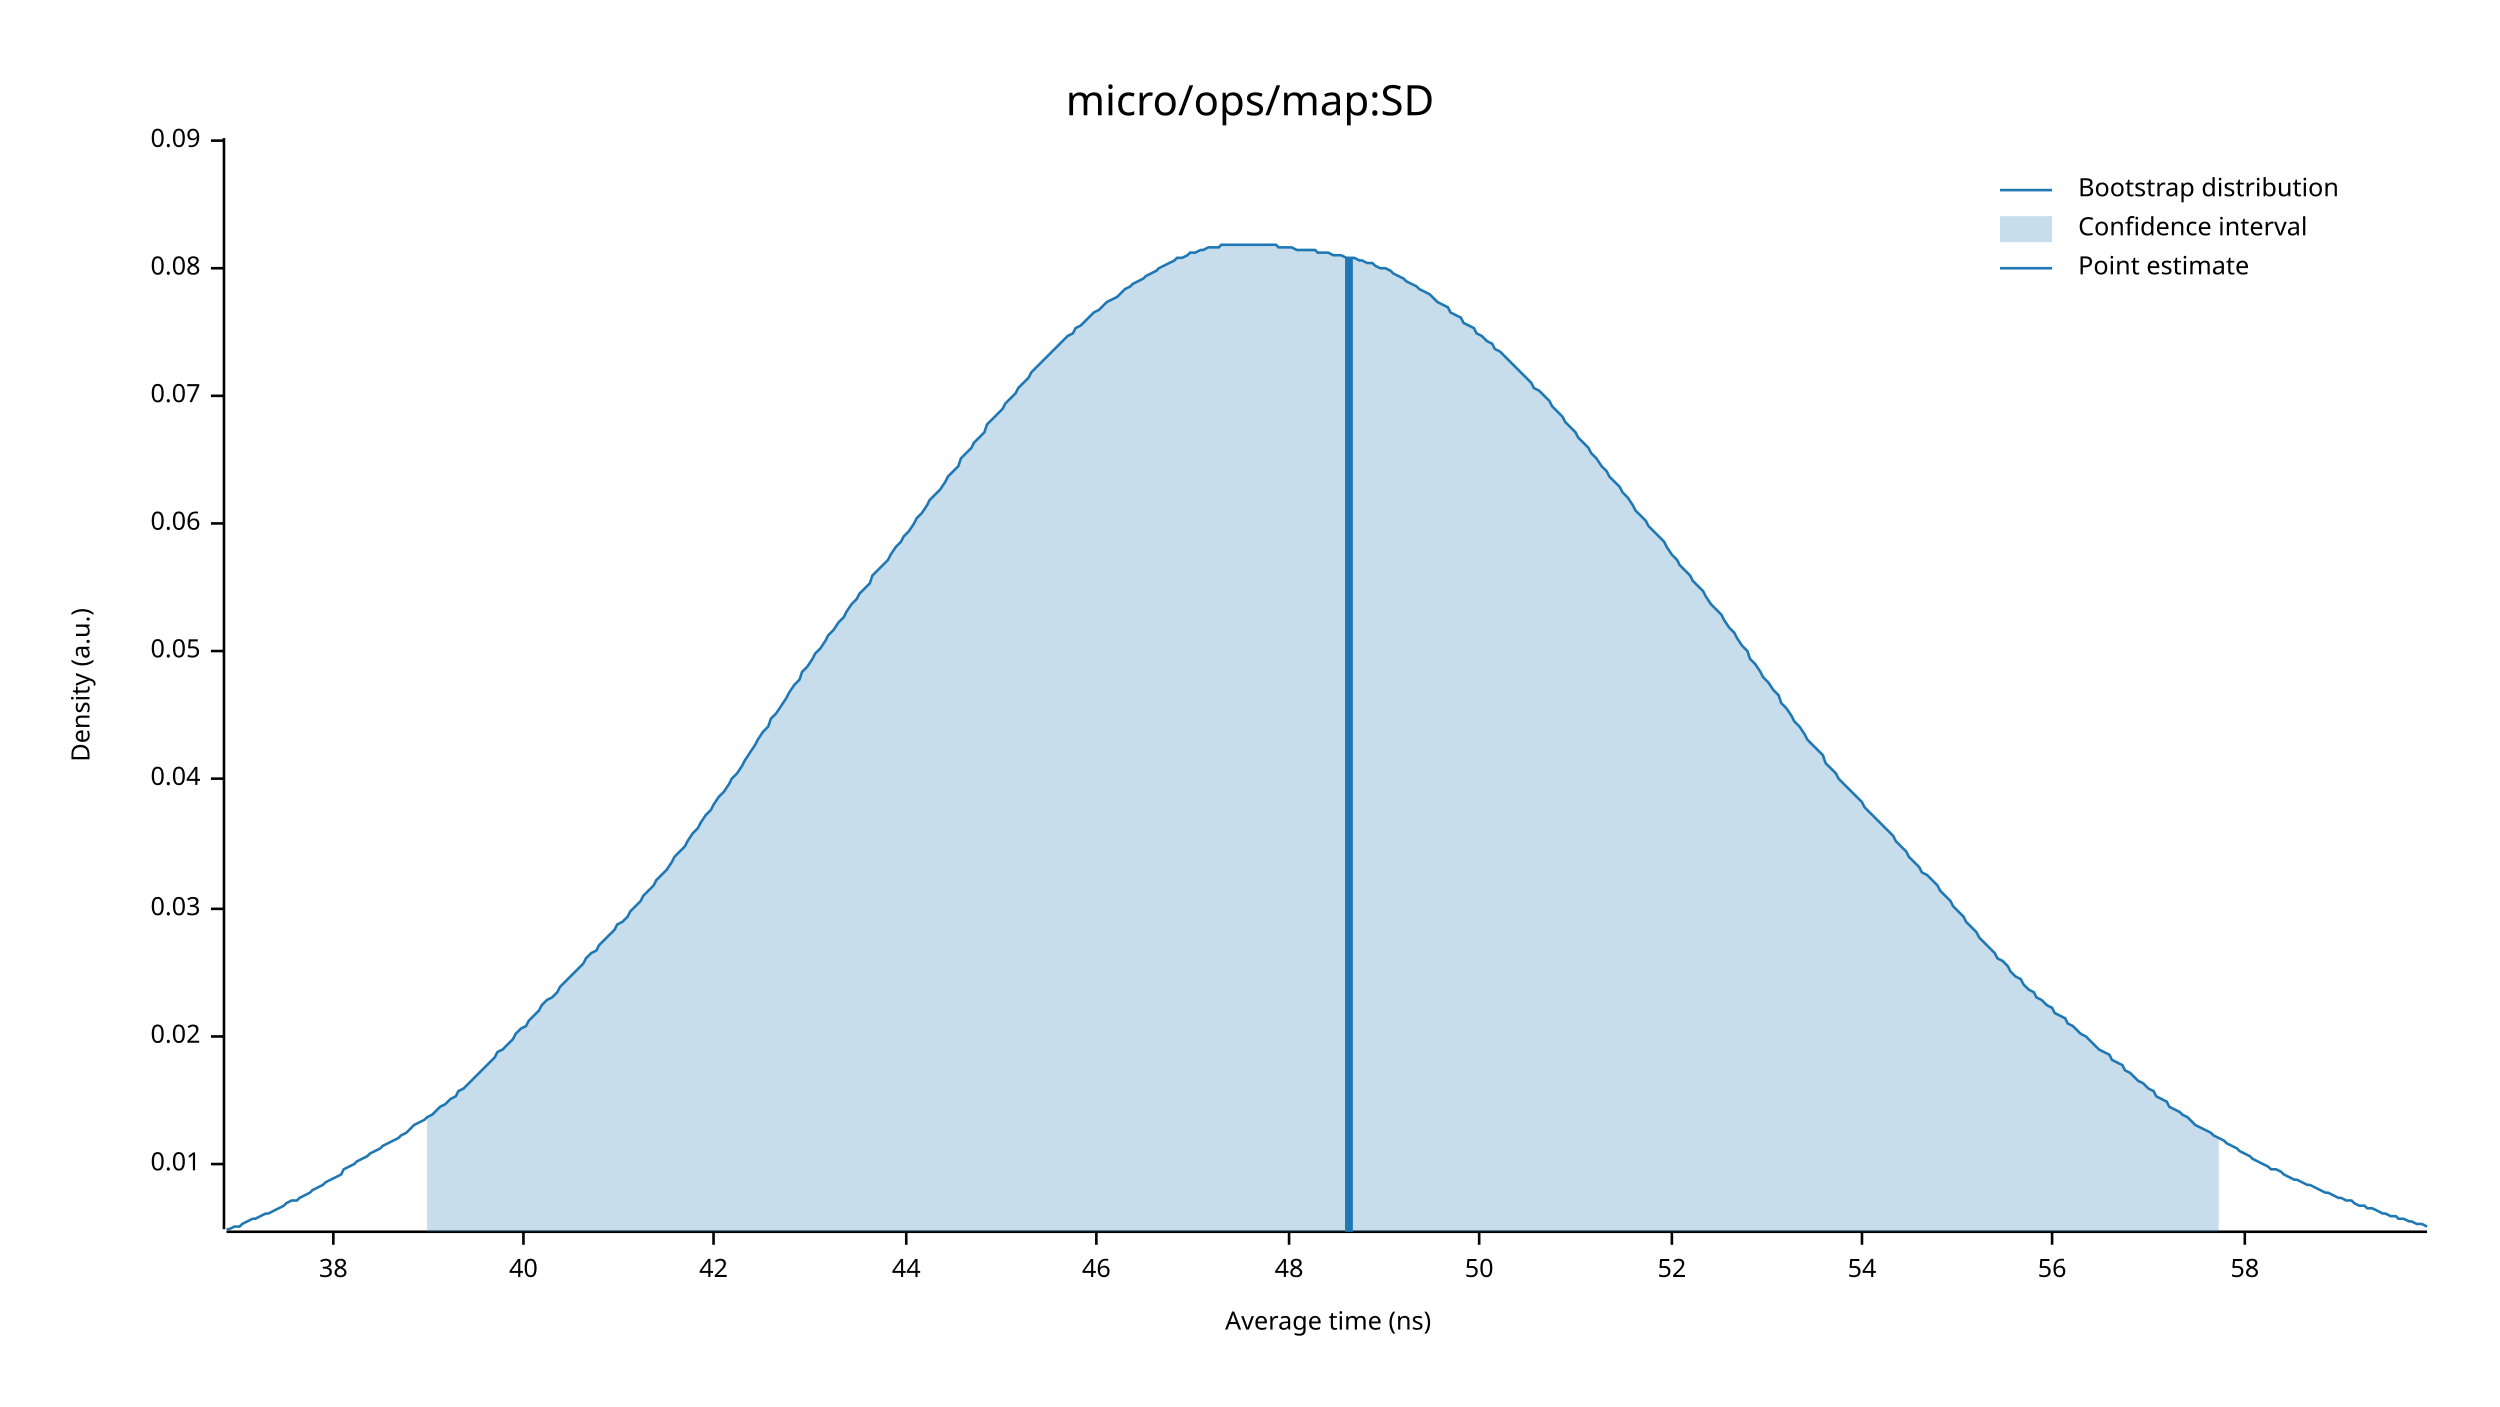
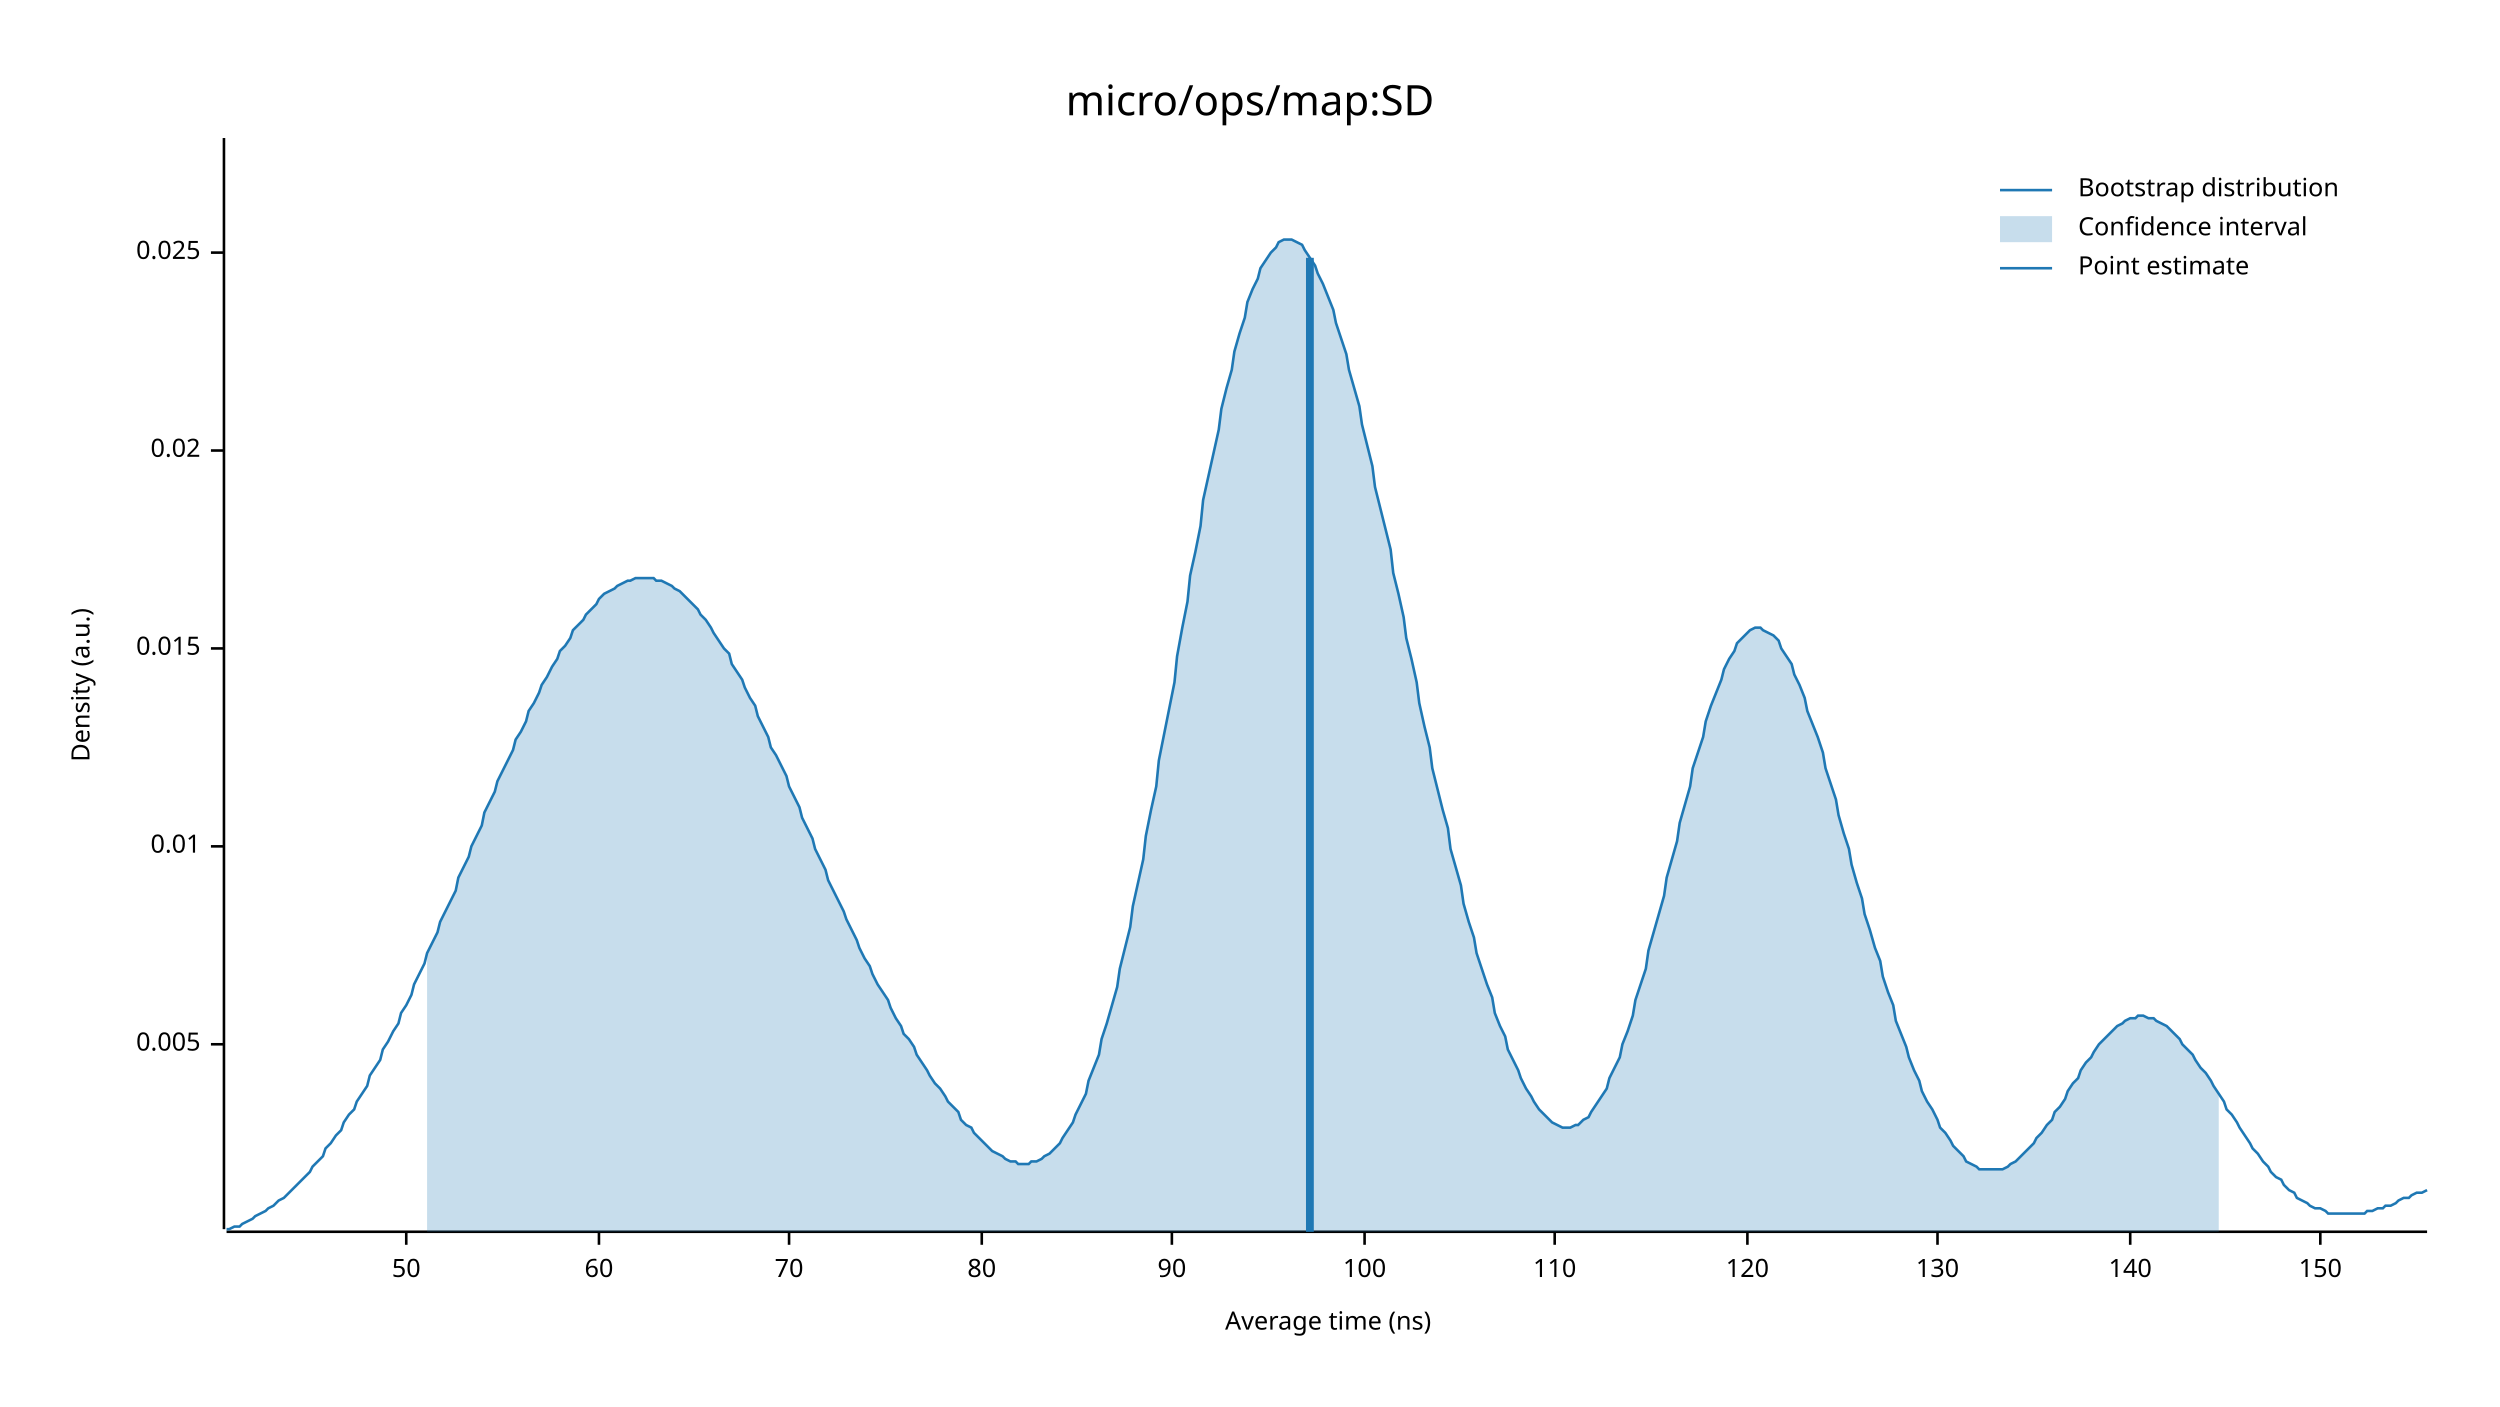
<svg xmlns="http://www.w3.org/2000/svg" width="960" height="540" viewBox="0 0 960 540">
  <text x="480" y="32" dy="0.76em" text-anchor="middle" font-family="sans-serif" font-size="16.129" opacity="1" fill="#000000">
micro/ops/map:SD
</text>
  <text x="27" y="263" dy="0.76em" text-anchor="middle" font-family="sans-serif" font-size="9.677" opacity="1" fill="#000000" transform="rotate(270, 27, 263)">
Density (a.u.)
</text>
  <text x="510" y="513" dy="-0.5ex" text-anchor="middle" font-family="sans-serif" font-size="9.677" opacity="1" fill="#000000">
Average time (ns)
</text>
  <polyline fill="none" opacity="1" stroke="#000000" stroke-width="1" points="86,53 86,472 " />
-   <text x="77" y="447" dy="0.5ex" text-anchor="end" font-family="sans-serif" font-size="9.677" opacity="1" fill="#000000">
+   <text x="77" y="401" dy="0.5ex" text-anchor="end" font-family="sans-serif" font-size="9.677" opacity="1" fill="#000000">
+ 0.005
+ </text>
+   <polyline fill="none" opacity="1" stroke="#000000" stroke-width="1" points="81,401 86,401 " />
+   <text x="77" y="325" dy="0.5ex" text-anchor="end" font-family="sans-serif" font-size="9.677" opacity="1" fill="#000000">
0.01
</text>
-   <polyline fill="none" opacity="1" stroke="#000000" stroke-width="1" points="81,447 86,447 " />
-   <text x="77" y="398" dy="0.5ex" text-anchor="end" font-family="sans-serif" font-size="9.677" opacity="1" fill="#000000">
+   <polyline fill="none" opacity="1" stroke="#000000" stroke-width="1" points="81,325 86,325 " />
+   <text x="77" y="249" dy="0.5ex" text-anchor="end" font-family="sans-serif" font-size="9.677" opacity="1" fill="#000000">
+ 0.015
+ </text>
+   <polyline fill="none" opacity="1" stroke="#000000" stroke-width="1" points="81,249 86,249 " />
+   <text x="77" y="173" dy="0.5ex" text-anchor="end" font-family="sans-serif" font-size="9.677" opacity="1" fill="#000000">
0.02
</text>
-   <polyline fill="none" opacity="1" stroke="#000000" stroke-width="1" points="81,398 86,398 " />
-   <text x="77" y="349" dy="0.5ex" text-anchor="end" font-family="sans-serif" font-size="9.677" opacity="1" fill="#000000">
- 0.03
+   <polyline fill="none" opacity="1" stroke="#000000" stroke-width="1" points="81,173 86,173 " />
+   <text x="77" y="97" dy="0.5ex" text-anchor="end" font-family="sans-serif" font-size="9.677" opacity="1" fill="#000000">
+ 0.025
</text>
-   <polyline fill="none" opacity="1" stroke="#000000" stroke-width="1" points="81,349 86,349 " />
-   <text x="77" y="299" dy="0.5ex" text-anchor="end" font-family="sans-serif" font-size="9.677" opacity="1" fill="#000000">
- 0.04
- </text>
-   <polyline fill="none" opacity="1" stroke="#000000" stroke-width="1" points="81,299 86,299 " />
-   <text x="77" y="250" dy="0.5ex" text-anchor="end" font-family="sans-serif" font-size="9.677" opacity="1" fill="#000000">
- 0.05
- </text>
-   <polyline fill="none" opacity="1" stroke="#000000" stroke-width="1" points="81,250 86,250 " />
-   <text x="77" y="201" dy="0.5ex" text-anchor="end" font-family="sans-serif" font-size="9.677" opacity="1" fill="#000000">
- 0.06
- </text>
-   <polyline fill="none" opacity="1" stroke="#000000" stroke-width="1" points="81,201 86,201 " />
-   <text x="77" y="152" dy="0.5ex" text-anchor="end" font-family="sans-serif" font-size="9.677" opacity="1" fill="#000000">
- 0.07
- </text>
-   <polyline fill="none" opacity="1" stroke="#000000" stroke-width="1" points="81,152 86,152 " />
-   <text x="77" y="103" dy="0.5ex" text-anchor="end" font-family="sans-serif" font-size="9.677" opacity="1" fill="#000000">
- 0.08
- </text>
-   <polyline fill="none" opacity="1" stroke="#000000" stroke-width="1" points="81,103 86,103 " />
-   <text x="77" y="54" dy="0.5ex" text-anchor="end" font-family="sans-serif" font-size="9.677" opacity="1" fill="#000000">
- 0.09
- </text>
-   <polyline fill="none" opacity="1" stroke="#000000" stroke-width="1" points="81,54 86,54 " />
+   <polyline fill="none" opacity="1" stroke="#000000" stroke-width="1" points="81,97 86,97 " />
  <polyline fill="none" opacity="1" stroke="#000000" stroke-width="1" points="87,473 932,473 " />
-   <text x="128" y="483" dy="0.76em" text-anchor="middle" font-family="sans-serif" font-size="9.677" opacity="1" fill="#000000">
- 38
- </text>
-   <polyline fill="none" opacity="1" stroke="#000000" stroke-width="1" points="128,473 128,478 " />
-   <text x="201" y="483" dy="0.76em" text-anchor="middle" font-family="sans-serif" font-size="9.677" opacity="1" fill="#000000">
- 40
- </text>
-   <polyline fill="none" opacity="1" stroke="#000000" stroke-width="1" points="201,473 201,478 " />
-   <text x="274" y="483" dy="0.76em" text-anchor="middle" font-family="sans-serif" font-size="9.677" opacity="1" fill="#000000">
- 42
- </text>
-   <polyline fill="none" opacity="1" stroke="#000000" stroke-width="1" points="274,473 274,478 " />
-   <text x="348" y="483" dy="0.76em" text-anchor="middle" font-family="sans-serif" font-size="9.677" opacity="1" fill="#000000">
- 44
- </text>
-   <polyline fill="none" opacity="1" stroke="#000000" stroke-width="1" points="348,473 348,478 " />
-   <text x="421" y="483" dy="0.76em" text-anchor="middle" font-family="sans-serif" font-size="9.677" opacity="1" fill="#000000">
- 46
- </text>
-   <polyline fill="none" opacity="1" stroke="#000000" stroke-width="1" points="421,473 421,478 " />
-   <text x="495" y="483" dy="0.76em" text-anchor="middle" font-family="sans-serif" font-size="9.677" opacity="1" fill="#000000">
- 48
- </text>
-   <polyline fill="none" opacity="1" stroke="#000000" stroke-width="1" points="495,473 495,478 " />
-   <text x="568" y="483" dy="0.76em" text-anchor="middle" font-family="sans-serif" font-size="9.677" opacity="1" fill="#000000">
+   <text x="156" y="483" dy="0.76em" text-anchor="middle" font-family="sans-serif" font-size="9.677" opacity="1" fill="#000000">
50
</text>
-   <polyline fill="none" opacity="1" stroke="#000000" stroke-width="1" points="568,473 568,478 " />
-   <text x="642" y="483" dy="0.76em" text-anchor="middle" font-family="sans-serif" font-size="9.677" opacity="1" fill="#000000">
- 52
+   <polyline fill="none" opacity="1" stroke="#000000" stroke-width="1" points="156,473 156,478 " />
+   <text x="230" y="483" dy="0.76em" text-anchor="middle" font-family="sans-serif" font-size="9.677" opacity="1" fill="#000000">
+ 60
</text>
-   <polyline fill="none" opacity="1" stroke="#000000" stroke-width="1" points="642,473 642,478 " />
-   <text x="715" y="483" dy="0.76em" text-anchor="middle" font-family="sans-serif" font-size="9.677" opacity="1" fill="#000000">
- 54
+   <polyline fill="none" opacity="1" stroke="#000000" stroke-width="1" points="230,473 230,478 " />
+   <text x="303" y="483" dy="0.76em" text-anchor="middle" font-family="sans-serif" font-size="9.677" opacity="1" fill="#000000">
+ 70
</text>
-   <polyline fill="none" opacity="1" stroke="#000000" stroke-width="1" points="715,473 715,478 " />
-   <text x="788" y="483" dy="0.76em" text-anchor="middle" font-family="sans-serif" font-size="9.677" opacity="1" fill="#000000">
- 56
+   <polyline fill="none" opacity="1" stroke="#000000" stroke-width="1" points="303,473 303,478 " />
+   <text x="377" y="483" dy="0.76em" text-anchor="middle" font-family="sans-serif" font-size="9.677" opacity="1" fill="#000000">
+ 80
</text>
-   <polyline fill="none" opacity="1" stroke="#000000" stroke-width="1" points="788,473 788,478 " />
-   <text x="862" y="483" dy="0.76em" text-anchor="middle" font-family="sans-serif" font-size="9.677" opacity="1" fill="#000000">
- 58
+   <polyline fill="none" opacity="1" stroke="#000000" stroke-width="1" points="377,473 377,478 " />
+   <text x="450" y="483" dy="0.76em" text-anchor="middle" font-family="sans-serif" font-size="9.677" opacity="1" fill="#000000">
+ 90
</text>
-   <polyline fill="none" opacity="1" stroke="#000000" stroke-width="1" points="862,473 862,478 " />
-   <polyline fill="none" opacity="1" stroke="#1F78B4" stroke-width="1" points="87,472 88,472 90,471 92,471 93,470 95,469 97,468 98,468 100,467 102,466 103,466 105,465 107,464 109,463 110,462 112,461 114,461 115,460 117,459 119,458 120,457 122,456 124,455 125,454 127,453 129,452 131,451 132,449 134,448 136,447 137,446 139,445 141,444 142,443 144,442 146,441 147,440 149,439 151,438 153,437 154,436 156,435 158,433 159,432 161,431 163,430 164,429 166,428 168,426 169,425 171,424 173,422 175,421 176,419 178,418 180,416 181,415 183,413 185,411 186,410 188,408 190,406 191,404 193,403 195,401 197,399 198,397 200,395 202,394 203,392 205,390 207,388 208,386 210,384 212,383 214,381 215,379 217,377 219,375 220,374 222,372 224,370 225,368 227,366 229,365 230,363 232,361 234,359 236,357 237,355 239,354 241,352 242,350 244,348 246,346 247,344 249,342 251,340 252,338 254,336 256,334 258,331 259,329 261,327 263,325 264,323 266,320 268,318 269,316 271,313 273,311 274,309 276,306 278,304 280,301 281,299 283,297 285,294 286,292 288,289 290,286 291,284 293,281 295,279 296,276 298,274 300,271 302,268 303,266 305,263 307,261 308,258 310,256 312,253 313,251 315,249 317,246 318,244 320,242 322,239 324,237 325,235 327,232 329,230 330,228 332,226 334,224 335,221 337,219 339,217 341,215 342,213 344,210 346,208 347,206 349,204 351,201 352,199 354,197 356,194 357,192 359,190 361,188 363,185 364,183 366,181 368,179 369,176 371,174 373,172 374,170 376,168 378,166 379,163 381,161 383,159 385,157 386,155 388,153 390,151 391,149 393,147 395,145 396,143 398,141 400,139 401,138 403,136 405,134 407,132 408,131 410,129 412,128 413,126 415,125 417,123 418,122 420,120 422,119 423,118 425,116 427,115 429,114 430,113 432,111 434,110 435,109 437,108 439,107 440,106 442,105 444,104 445,103 447,102 449,101 451,100 452,99 454,99 456,98 457,97 459,97 461,96 462,96 464,95 466,95 468,95 469,94 471,94 473,94 474,94 476,94 478,94 479,94 481,94 483,94 484,94 486,94 488,94 490,94 491,95 493,95 495,95 496,95 498,96 500,96 501,96 503,96 505,96 506,97 508,97 510,97 512,98 513,98 515,98 517,99 518,99 520,99 522,100 523,100 525,101 527,101 528,102 530,103 532,103 534,104 535,105 537,106 539,107 540,108 542,109 544,110 545,111 547,112 549,113 550,114 552,116 554,117 556,118 557,120 559,121 561,122 562,124 564,125 566,126 567,128 569,129 571,131 573,132 574,134 576,135 578,137 579,138 581,140 583,142 584,143 586,145 588,147 589,149 591,150 593,152 595,154 596,156 598,158 600,160 601,162 603,164 605,166 606,168 608,170 610,172 611,174 613,176 615,179 617,181 618,183 620,185 622,187 623,189 625,191 627,194 628,196 630,198 632,200 633,202 635,204 637,206 639,208 640,210 642,213 644,215 645,217 647,219 649,221 650,223 652,225 654,227 655,229 657,232 659,234 661,236 662,238 664,241 666,243 667,245 669,248 671,250 672,253 674,255 676,258 677,260 679,262 681,265 683,267 684,270 686,272 688,275 689,277 691,279 693,282 694,284 696,286 698,288 700,290 701,293 703,295 705,297 706,299 708,301 710,303 711,304 713,306 715,308 716,310 718,312 720,314 722,316 723,317 725,319 727,321 728,323 730,325 732,327 733,329 735,331 737,333 738,335 740,336 742,338 744,340 745,342 747,344 749,346 750,348 752,350 754,352 755,354 757,356 759,358 760,360 762,362 764,364 766,366 767,368 769,369 771,371 772,373 774,375 776,376 777,378 779,380 781,381 782,383 784,384 786,386 788,387 789,389 791,390 793,391 794,393 796,394 798,396 799,397 801,398 803,400 804,401 806,403 808,404 810,405 811,407 813,408 815,409 816,411 818,412 820,414 821,415 823,416 825,418 827,419 828,421 830,422 832,423 833,425 835,426 837,427 838,428 840,429 842,431 843,432 845,433 847,434 849,435 850,436 852,437 854,438 855,439 857,440 859,441 860,442 862,443 864,444 865,445 867,446 869,447 871,448 872,449 874,449 876,450 877,451 879,452 881,453 882,453 884,454 886,455 887,455 889,456 891,457 893,458 894,458 896,459 898,460 899,460 901,461 903,461 904,462 906,463 908,463 909,464 911,464 913,465 915,466 916,466 918,467 920,467 921,468 923,468 925,469 926,469 928,470 930,470 932,471 " />
-   <polygon opacity="0.25" fill="#1F78B4" points="164,429 166,428 168,426 169,425 171,424 173,422 175,421 176,419 178,418 180,416 181,415 183,413 185,411 186,410 188,408 190,406 191,404 193,403 195,401 197,399 198,397 200,395 202,394 203,392 205,390 207,388 208,386 210,384 212,383 214,381 215,379 217,377 219,375 220,374 222,372 224,370 225,368 227,366 229,365 230,363 232,361 234,359 236,357 237,355 239,354 241,352 242,350 244,348 246,346 247,344 249,342 251,340 252,338 254,336 256,334 258,331 259,329 261,327 263,325 264,323 266,320 268,318 269,316 271,313 273,311 274,309 276,306 278,304 280,301 281,299 283,297 285,294 286,292 288,289 290,286 291,284 293,281 295,279 296,276 298,274 300,271 302,268 303,266 305,263 307,261 308,258 310,256 312,253 313,251 315,249 317,246 318,244 320,242 322,239 324,237 325,235 327,232 329,230 330,228 332,226 334,224 335,221 337,219 339,217 341,215 342,213 344,210 346,208 347,206 349,204 351,201 352,199 354,197 356,194 357,192 359,190 361,188 363,185 364,183 366,181 368,179 369,176 371,174 373,172 374,170 376,168 378,166 379,163 381,161 383,159 385,157 386,155 388,153 390,151 391,149 393,147 395,145 396,143 398,141 400,139 401,138 403,136 405,134 407,132 408,131 410,129 412,128 413,126 415,125 417,123 418,122 420,120 422,119 423,118 425,116 427,115 429,114 430,113 432,111 434,110 435,109 437,108 439,107 440,106 442,105 444,104 445,103 447,102 449,101 451,100 452,99 454,99 456,98 457,97 459,97 461,96 462,96 464,95 466,95 468,95 469,94 471,94 473,94 474,94 476,94 478,94 479,94 481,94 483,94 484,94 486,94 488,94 490,94 491,95 493,95 495,95 496,95 498,96 500,96 501,96 503,96 505,96 506,97 508,97 510,97 512,98 513,98 515,98 517,99 518,99 520,99 522,100 523,100 525,101 527,101 528,102 530,103 532,103 534,104 535,105 537,106 539,107 540,108 542,109 544,110 545,111 547,112 549,113 550,114 552,116 554,117 556,118 557,120 559,121 561,122 562,124 564,125 566,126 567,128 569,129 571,131 573,132 574,134 576,135 578,137 579,138 581,140 583,142 584,143 586,145 588,147 589,149 591,150 593,152 595,154 596,156 598,158 600,160 601,162 603,164 605,166 606,168 608,170 610,172 611,174 613,176 615,179 617,181 618,183 620,185 622,187 623,189 625,191 627,194 628,196 630,198 632,200 633,202 635,204 637,206 639,208 640,210 642,213 644,215 645,217 647,219 649,221 650,223 652,225 654,227 655,229 657,232 659,234 661,236 662,238 664,241 666,243 667,245 669,248 671,250 672,253 674,255 676,258 677,260 679,262 681,265 683,267 684,270 686,272 688,275 689,277 691,279 693,282 694,284 696,286 698,288 700,290 701,293 703,295 705,297 706,299 708,301 710,303 711,304 713,306 715,308 716,310 718,312 720,314 722,316 723,317 725,319 727,321 728,323 730,325 732,327 733,329 735,331 737,333 738,335 740,336 742,338 744,340 745,342 747,344 749,346 750,348 752,350 754,352 755,354 757,356 759,358 760,360 762,362 764,364 766,366 767,368 769,369 771,371 772,373 774,375 776,376 777,378 779,380 781,381 782,383 784,384 786,386 788,387 789,389 791,390 793,391 794,393 796,394 798,396 799,397 801,398 803,400 804,401 806,403 808,404 810,405 811,407 813,408 815,409 816,411 818,412 820,414 821,415 823,416 825,418 827,419 828,421 830,422 832,423 833,425 835,426 837,427 838,428 840,429 842,431 843,432 845,433 847,434 849,435 850,436 852,437 852,473 164,473 " />
-   <polyline fill="none" opacity="1" stroke="#1F78B4" stroke-width="3" points="518,473 518,99 " />
+   <polyline fill="none" opacity="1" stroke="#000000" stroke-width="1" points="450,473 450,478 " />
+   <text x="524" y="483" dy="0.76em" text-anchor="middle" font-family="sans-serif" font-size="9.677" opacity="1" fill="#000000">
+ 100
+ </text>
+   <polyline fill="none" opacity="1" stroke="#000000" stroke-width="1" points="524,473 524,478 " />
+   <text x="597" y="483" dy="0.76em" text-anchor="middle" font-family="sans-serif" font-size="9.677" opacity="1" fill="#000000">
+ 110
+ </text>
+   <polyline fill="none" opacity="1" stroke="#000000" stroke-width="1" points="597,473 597,478 " />
+   <text x="671" y="483" dy="0.76em" text-anchor="middle" font-family="sans-serif" font-size="9.677" opacity="1" fill="#000000">
+ 120
+ </text>
+   <polyline fill="none" opacity="1" stroke="#000000" stroke-width="1" points="671,473 671,478 " />
+   <text x="744" y="483" dy="0.76em" text-anchor="middle" font-family="sans-serif" font-size="9.677" opacity="1" fill="#000000">
+ 130
+ </text>
+   <polyline fill="none" opacity="1" stroke="#000000" stroke-width="1" points="744,473 744,478 " />
+   <text x="818" y="483" dy="0.76em" text-anchor="middle" font-family="sans-serif" font-size="9.677" opacity="1" fill="#000000">
+ 140
+ </text>
+   <polyline fill="none" opacity="1" stroke="#000000" stroke-width="1" points="818,473 818,478 " />
+   <text x="891" y="483" dy="0.76em" text-anchor="middle" font-family="sans-serif" font-size="9.677" opacity="1" fill="#000000">
+ 150
+ </text>
+   <polyline fill="none" opacity="1" stroke="#000000" stroke-width="1" points="891,473 891,478 " />
+   <polyline fill="none" opacity="1" stroke="#1F78B4" stroke-width="1" points="87,472 88,472 90,471 92,471 93,470 95,469 97,468 98,467 100,466 102,465 103,464 105,463 107,461 109,460 110,459 112,457 114,455 115,454 117,452 119,450 120,448 122,446 124,444 125,441 127,439 129,436 131,434 132,431 134,428 136,426 137,423 139,420 141,417 142,413 144,410 146,407 147,403 149,400 151,396 153,393 154,389 156,386 158,382 159,378 161,374 163,370 164,366 166,362 168,358 169,354 171,350 173,346 175,342 176,337 178,333 180,329 181,325 183,321 185,317 186,312 188,308 190,304 191,300 193,296 195,292 197,288 198,284 200,281 202,277 203,273 205,270 207,266 208,263 210,260 212,256 214,253 215,250 217,248 219,245 220,242 222,240 224,238 225,236 227,234 229,232 230,230 232,228 234,227 236,226 237,225 239,224 241,223 242,223 244,222 246,222 247,222 249,222 251,222 252,223 254,223 256,224 258,225 259,226 261,227 263,229 264,230 266,232 268,234 269,236 271,238 273,241 274,243 276,246 278,249 280,251 281,255 283,258 285,261 286,264 288,268 290,271 291,275 293,279 295,283 296,287 298,290 300,294 302,298 303,302 305,306 307,310 308,314 310,318 312,322 313,326 315,330 317,334 318,338 320,342 322,346 324,350 325,353 327,357 329,361 330,364 332,368 334,371 335,374 337,378 339,381 341,384 342,387 344,391 346,394 347,397 349,399 351,402 352,405 354,408 356,411 357,413 359,416 361,418 363,421 364,423 366,425 368,427 369,430 371,432 373,433 374,435 376,437 378,439 379,440 381,442 383,443 385,444 386,445 388,446 390,446 391,447 393,447 395,447 396,446 398,446 400,445 401,444 403,443 405,441 407,439 408,437 410,434 412,431 413,428 415,424 417,420 418,415 420,410 422,405 423,399 425,393 427,386 429,379 430,372 432,364 434,356 435,348 437,339 439,330 440,321 442,311 444,302 445,292 447,282 449,272 451,262 452,252 454,241 456,231 457,221 459,212 461,202 462,192 464,183 466,174 468,165 469,157 471,149 473,142 474,135 476,128 478,122 479,116 481,111 483,107 484,103 486,100 488,97 490,95 491,93 493,92 495,92 496,92 498,93 500,94 501,96 503,99 505,102 506,105 508,109 510,114 512,119 513,124 515,130 517,136 518,142 520,149 522,156 523,163 525,171 527,179 528,187 530,195 532,203 534,211 535,220 537,228 539,237 540,245 542,253 544,262 545,270 547,279 549,287 550,295 552,303 554,311 556,318 557,326 559,333 561,340 562,347 564,354 566,360 567,366 569,372 571,378 573,383 574,389 576,394 578,398 579,403 581,407 583,411 584,414 586,418 588,421 589,423 591,426 593,428 595,430 596,431 598,432 600,433 601,433 603,433 605,432 606,432 608,430 610,429 611,427 613,424 615,421 617,418 618,414 620,410 622,406 623,401 625,396 627,390 628,384 630,378 632,372 633,365 635,358 637,351 639,344 640,337 642,330 644,323 645,316 647,309 649,302 650,295 652,289 654,283 655,277 657,271 659,266 661,261 662,257 664,253 666,250 667,247 669,245 671,243 672,242 674,241 676,241 677,242 679,243 681,244 683,246 684,249 686,252 688,255 689,259 691,263 693,268 694,273 696,278 698,283 700,289 701,295 703,301 705,307 706,313 708,320 710,326 711,332 713,339 715,345 716,351 718,357 720,364 722,369 723,375 725,381 727,386 728,392 730,397 732,402 733,406 735,411 737,415 738,419 740,423 742,426 744,430 745,433 747,435 749,438 750,440 752,442 754,444 755,446 757,447 759,448 760,449 762,449 764,449 766,449 767,449 769,449 771,448 772,447 774,446 776,444 777,443 779,441 781,439 782,437 784,435 786,432 788,430 789,427 791,425 793,422 794,419 796,416 798,414 799,411 801,408 803,406 804,404 806,401 808,399 810,397 811,396 813,394 815,393 816,392 818,391 820,391 821,390 823,390 825,391 827,391 828,392 830,393 832,394 833,395 835,397 837,399 838,401 840,403 842,405 843,407 845,410 847,412 849,415 850,417 852,420 854,423 855,426 857,428 859,431 860,433 862,436 864,439 865,441 867,443 869,446 871,448 872,450 874,452 876,453 877,455 879,457 881,458 882,460 884,461 886,462 887,463 889,464 891,464 893,465 894,466 896,466 898,466 899,466 901,466 903,466 904,466 906,466 908,466 909,465 911,465 913,464 915,464 916,463 918,463 920,462 921,461 923,460 925,460 926,459 928,458 930,458 932,457 " />
+   <polygon opacity="0.25" fill="#1F78B4" points="164,366 166,362 168,358 169,354 171,350 173,346 175,342 176,337 178,333 180,329 181,325 183,321 185,317 186,312 188,308 190,304 191,300 193,296 195,292 197,288 198,284 200,281 202,277 203,273 205,270 207,266 208,263 210,260 212,256 214,253 215,250 217,248 219,245 220,242 222,240 224,238 225,236 227,234 229,232 230,230 232,228 234,227 236,226 237,225 239,224 241,223 242,223 244,222 246,222 247,222 249,222 251,222 252,223 254,223 256,224 258,225 259,226 261,227 263,229 264,230 266,232 268,234 269,236 271,238 273,241 274,243 276,246 278,249 280,251 281,255 283,258 285,261 286,264 288,268 290,271 291,275 293,279 295,283 296,287 298,290 300,294 302,298 303,302 305,306 307,310 308,314 310,318 312,322 313,326 315,330 317,334 318,338 320,342 322,346 324,350 325,353 327,357 329,361 330,364 332,368 334,371 335,374 337,378 339,381 341,384 342,387 344,391 346,394 347,397 349,399 351,402 352,405 354,408 356,411 357,413 359,416 361,418 363,421 364,423 366,425 368,427 369,430 371,432 373,433 374,435 376,437 378,439 379,440 381,442 383,443 385,444 386,445 388,446 390,446 391,447 393,447 395,447 396,446 398,446 400,445 401,444 403,443 405,441 407,439 408,437 410,434 412,431 413,428 415,424 417,420 418,415 420,410 422,405 423,399 425,393 427,386 429,379 430,372 432,364 434,356 435,348 437,339 439,330 440,321 442,311 444,302 445,292 447,282 449,272 451,262 452,252 454,241 456,231 457,221 459,212 461,202 462,192 464,183 466,174 468,165 469,157 471,149 473,142 474,135 476,128 478,122 479,116 481,111 483,107 484,103 486,100 488,97 490,95 491,93 493,92 495,92 496,92 498,93 500,94 501,96 503,99 505,102 506,105 508,109 510,114 512,119 513,124 515,130 517,136 518,142 520,149 522,156 523,163 525,171 527,179 528,187 530,195 532,203 534,211 535,220 537,228 539,237 540,245 542,253 544,262 545,270 547,279 549,287 550,295 552,303 554,311 556,318 557,326 559,333 561,340 562,347 564,354 566,360 567,366 569,372 571,378 573,383 574,389 576,394 578,398 579,403 581,407 583,411 584,414 586,418 588,421 589,423 591,426 593,428 595,430 596,431 598,432 600,433 601,433 603,433 605,432 606,432 608,430 610,429 611,427 613,424 615,421 617,418 618,414 620,410 622,406 623,401 625,396 627,390 628,384 630,378 632,372 633,365 635,358 637,351 639,344 640,337 642,330 644,323 645,316 647,309 649,302 650,295 652,289 654,283 655,277 657,271 659,266 661,261 662,257 664,253 666,250 667,247 669,245 671,243 672,242 674,241 676,241 677,242 679,243 681,244 683,246 684,249 686,252 688,255 689,259 691,263 693,268 694,273 696,278 698,283 700,289 701,295 703,301 705,307 706,313 708,320 710,326 711,332 713,339 715,345 716,351 718,357 720,364 722,369 723,375 725,381 727,386 728,392 730,397 732,402 733,406 735,411 737,415 738,419 740,423 742,426 744,430 745,433 747,435 749,438 750,440 752,442 754,444 755,446 757,447 759,448 760,449 762,449 764,449 766,449 767,449 769,449 771,448 772,447 774,446 776,444 777,443 779,441 781,439 782,437 784,435 786,432 788,430 789,427 791,425 793,422 794,419 796,416 798,414 799,411 801,408 803,406 804,404 806,401 808,399 810,397 811,396 813,394 815,393 816,392 818,391 820,391 821,390 823,390 825,391 827,391 828,392 830,393 832,394 833,395 835,397 837,399 838,401 840,403 842,405 843,407 845,410 847,412 849,415 850,417 852,420 852,473 164,473 " />
+   <polyline fill="none" opacity="1" stroke="#1F78B4" stroke-width="3" points="503,473 503,99 " />
  <text x="798" y="68" dy="0.76em" text-anchor="start" font-family="sans-serif" font-size="9.677" opacity="1" fill="#000000">
Bootstrap distribution
</text>
  <text x="798" y="83" dy="0.76em" text-anchor="start" font-family="sans-serif" font-size="9.677" opacity="1" fill="#000000">
Confidence interval
</text>
  <text x="798" y="98" dy="0.76em" text-anchor="start" font-family="sans-serif" font-size="9.677" opacity="1" fill="#000000">
Point estimate
</text>
  <polyline fill="none" opacity="1" stroke="#1F78B4" stroke-width="1" points="768,73 788,73 " />
  <rect x="768" y="83" width="20" height="10" opacity="0.25" fill="#1F78B4" stroke="none" />
  <polyline fill="none" opacity="1" stroke="#1F78B4" stroke-width="1" points="768,103 788,103 " />
</svg>
